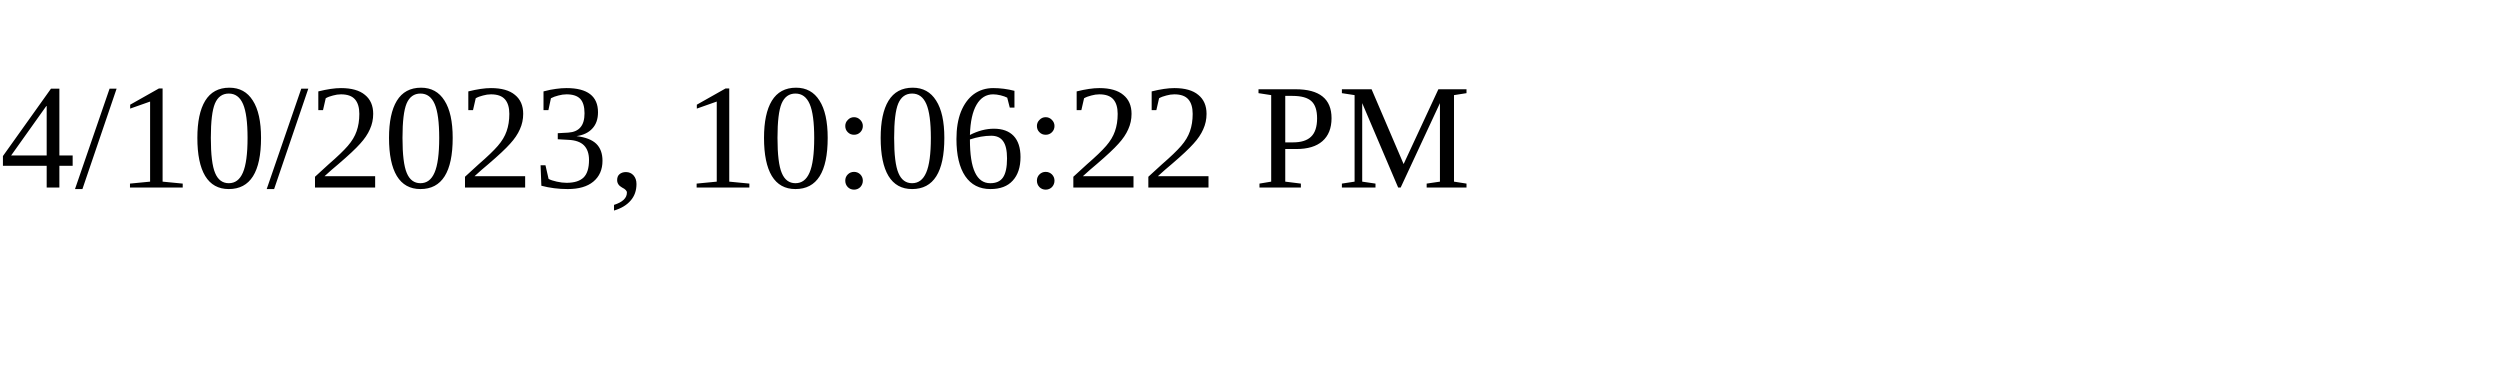
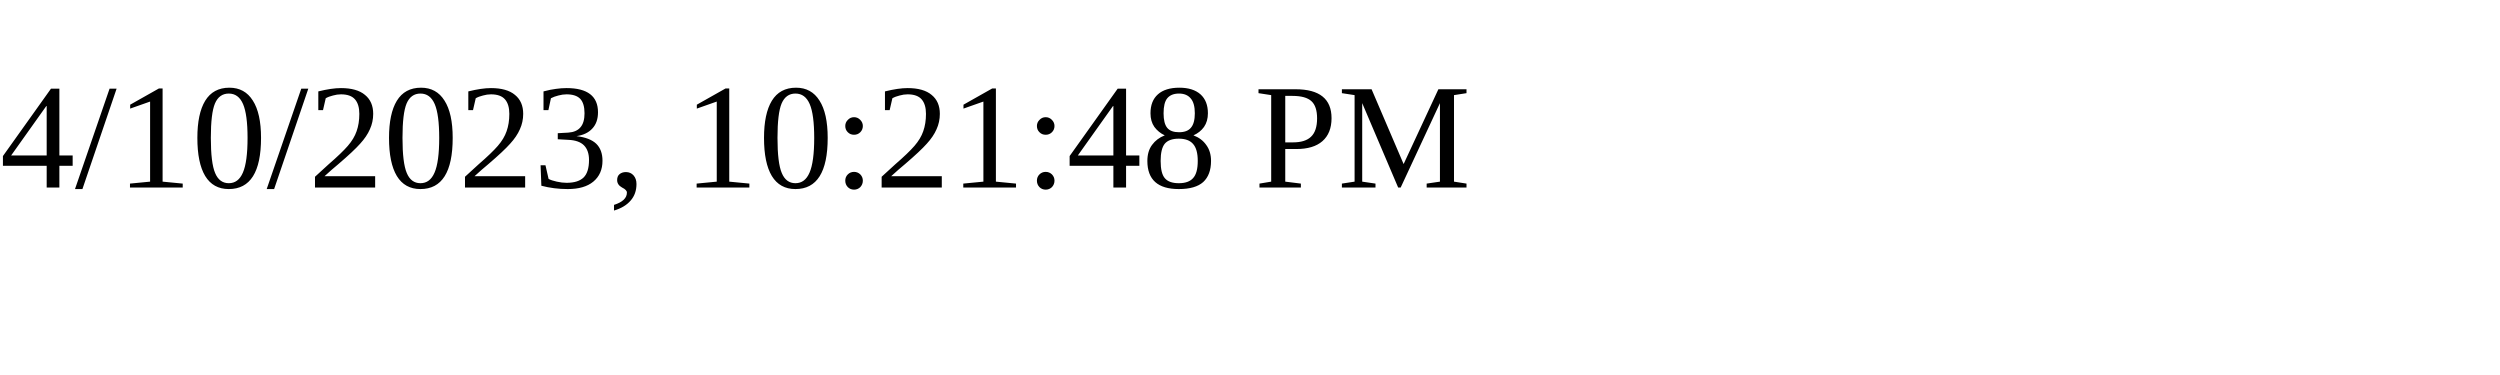
<svg xmlns="http://www.w3.org/2000/svg" height="30" width="200">
-   <text x="0" y="15">4/10/2023, 10:06:22 PM</text>
+   <text x="0" y="15">4/10/2023, 10:21:48 PM</text>
</svg>
